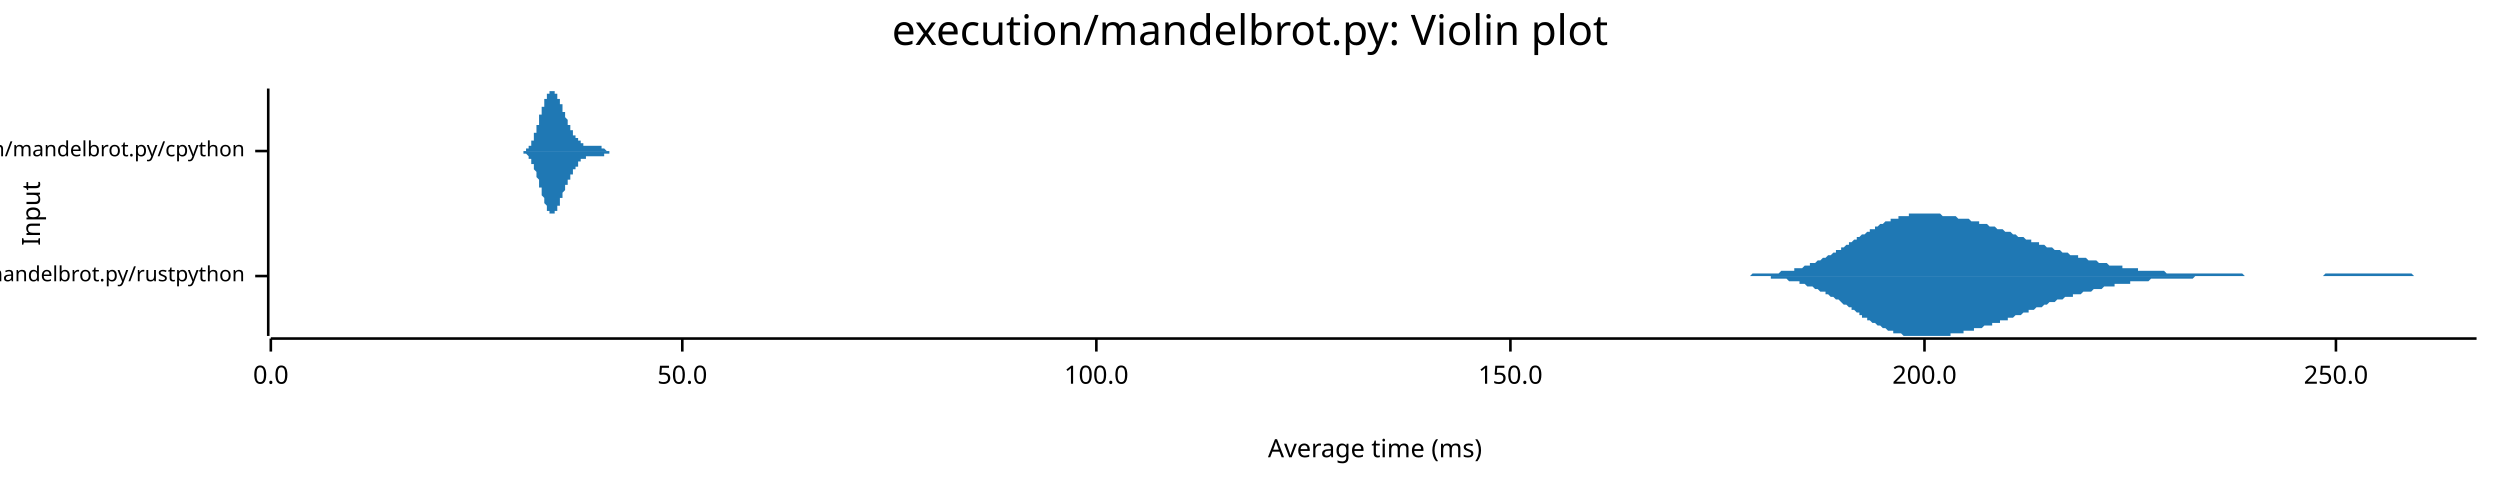
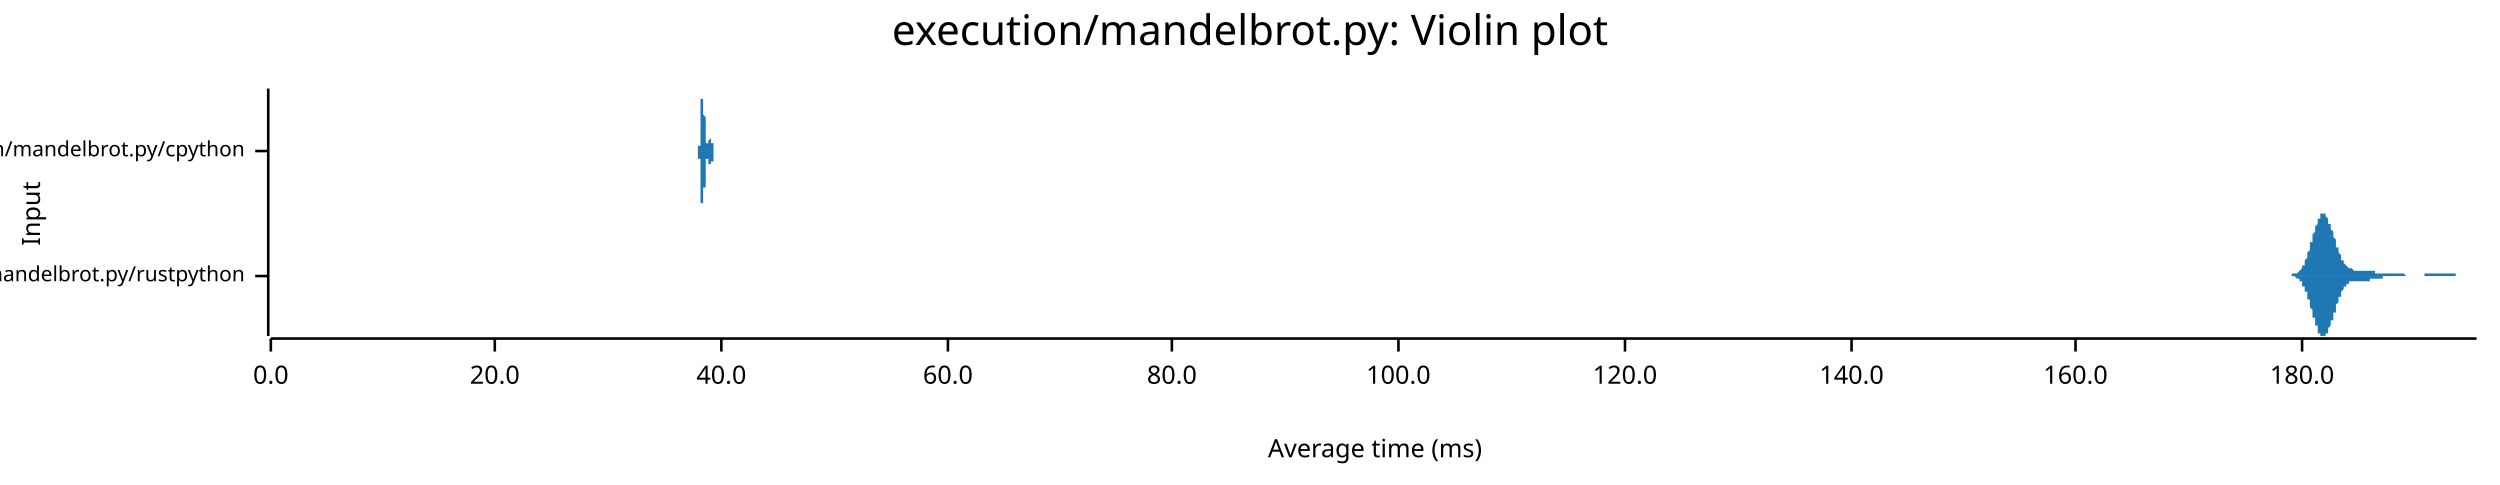
<svg xmlns="http://www.w3.org/2000/svg" width="960" height="186" viewBox="0 0 960 186">
  <text x="480" y="5" dy="0.76em" text-anchor="middle" font-family="sans-serif" font-size="16.129" opacity="1" fill="#000000">
execution/mandelbrot.py: Violin plot
</text>
  <text x="8" y="82" dy="0.76em" text-anchor="middle" font-family="sans-serif" font-size="9.677" opacity="1" fill="#000000" transform="rotate(270, 8, 82)">
Input
</text>
  <text x="528" y="178" dy="-0.5ex" text-anchor="middle" font-family="sans-serif" font-size="9.677" opacity="1" fill="#000000">
Average time (ms)
</text>
  <polyline fill="none" opacity="1" stroke="#000000" stroke-width="1" points="103,34 103,129 " />
  <text x="94" y="106" dy="0.5ex" text-anchor="end" font-family="sans-serif" font-size="8.065" opacity="1" fill="#000000">
execution/mandelbrot.py/rustpython
</text>
  <polyline fill="none" opacity="1" stroke="#000000" stroke-width="1" points="98,106 103,106 " />
  <text x="94" y="58" dy="0.5ex" text-anchor="end" font-family="sans-serif" font-size="8.065" opacity="1" fill="#000000">
execution/mandelbrot.py/cpython
</text>
  <polyline fill="none" opacity="1" stroke="#000000" stroke-width="1" points="98,58 103,58 " />
  <polyline fill="none" opacity="1" stroke="#000000" stroke-width="1" points="104,130 951,130 " />
  <text x="104" y="140" dy="0.76em" text-anchor="middle" font-family="sans-serif" font-size="9.677" opacity="1" fill="#000000">
0.0
</text>
  <polyline fill="none" opacity="1" stroke="#000000" stroke-width="1" points="104,130 104,135 " />
-   <text x="262" y="140" dy="0.76em" text-anchor="middle" font-family="sans-serif" font-size="9.677" opacity="1" fill="#000000">
- 50.0
+   <text x="190" y="140" dy="0.76em" text-anchor="middle" font-family="sans-serif" font-size="9.677" opacity="1" fill="#000000">
+ 20.0
</text>
-   <polyline fill="none" opacity="1" stroke="#000000" stroke-width="1" points="262,130 262,135 " />
-   <text x="421" y="140" dy="0.76em" text-anchor="middle" font-family="sans-serif" font-size="9.677" opacity="1" fill="#000000">
+   <polyline fill="none" opacity="1" stroke="#000000" stroke-width="1" points="190,130 190,135 " />
+   <text x="277" y="140" dy="0.76em" text-anchor="middle" font-family="sans-serif" font-size="9.677" opacity="1" fill="#000000">
+ 40.0
+ </text>
+   <polyline fill="none" opacity="1" stroke="#000000" stroke-width="1" points="277,130 277,135 " />
+   <text x="364" y="140" dy="0.76em" text-anchor="middle" font-family="sans-serif" font-size="9.677" opacity="1" fill="#000000">
+ 60.0
+ </text>
+   <polyline fill="none" opacity="1" stroke="#000000" stroke-width="1" points="364,130 364,135 " />
+   <text x="450" y="140" dy="0.76em" text-anchor="middle" font-family="sans-serif" font-size="9.677" opacity="1" fill="#000000">
+ 80.0
+ </text>
+   <polyline fill="none" opacity="1" stroke="#000000" stroke-width="1" points="450,130 450,135 " />
+   <text x="537" y="140" dy="0.76em" text-anchor="middle" font-family="sans-serif" font-size="9.677" opacity="1" fill="#000000">
100.0
</text>
-   <polyline fill="none" opacity="1" stroke="#000000" stroke-width="1" points="421,130 421,135 " />
-   <text x="580" y="140" dy="0.76em" text-anchor="middle" font-family="sans-serif" font-size="9.677" opacity="1" fill="#000000">
- 150.0
+   <polyline fill="none" opacity="1" stroke="#000000" stroke-width="1" points="537,130 537,135 " />
+   <text x="624" y="140" dy="0.76em" text-anchor="middle" font-family="sans-serif" font-size="9.677" opacity="1" fill="#000000">
+ 120.0
</text>
-   <polyline fill="none" opacity="1" stroke="#000000" stroke-width="1" points="580,130 580,135 " />
-   <text x="739" y="140" dy="0.76em" text-anchor="middle" font-family="sans-serif" font-size="9.677" opacity="1" fill="#000000">
- 200.0
+   <polyline fill="none" opacity="1" stroke="#000000" stroke-width="1" points="624,130 624,135 " />
+   <text x="711" y="140" dy="0.76em" text-anchor="middle" font-family="sans-serif" font-size="9.677" opacity="1" fill="#000000">
+ 140.0
</text>
-   <polyline fill="none" opacity="1" stroke="#000000" stroke-width="1" points="739,130 739,135 " />
-   <text x="897" y="140" dy="0.76em" text-anchor="middle" font-family="sans-serif" font-size="9.677" opacity="1" fill="#000000">
- 250.0
+   <polyline fill="none" opacity="1" stroke="#000000" stroke-width="1" points="711,130 711,135 " />
+   <text x="797" y="140" dy="0.76em" text-anchor="middle" font-family="sans-serif" font-size="9.677" opacity="1" fill="#000000">
+ 160.0
</text>
-   <polyline fill="none" opacity="1" stroke="#000000" stroke-width="1" points="897,130 897,135 " />
-   <polygon opacity="1" fill="#1F78B4" points="654,106 654,106 655,106 655,106 656,106 657,106 657,106 658,106 658,106 659,106 660,106 660,106 661,106 661,106 662,106 663,106 663,106 664,106 664,106 665,106 666,106 666,106 667,106 667,106 668,106 668,106 669,106 670,106 670,106 671,106 671,106 672,106 673,105 673,105 674,105 674,105 675,105 676,105 676,105 677,105 677,105 678,105 679,105 679,105 680,105 680,105 681,105 682,105 682,105 683,105 683,105 684,104 685,104 685,104 686,104 686,104 687,104 688,104 688,104 689,104 689,103 690,103 691,103 691,103 692,103 692,103 693,102 693,102 694,102 695,102 695,101 696,101 696,101 697,101 698,100 698,100 699,100 699,100 700,99 701,99 701,99 702,98 702,98 703,98 704,97 704,97 705,97 705,96 706,96 707,96 707,95 708,95 708,95 709,94 710,94 710,93 711,93 711,93 712,92 713,92 713,91 714,91 714,91 715,90 715,90 716,90 717,89 717,89 718,89 718,88 719,88 720,88 720,87 721,87 721,87 722,86 723,86 723,86 724,85 724,85 725,85 726,85 726,84 727,84 727,84 728,84 729,84 729,83 730,83 730,83 731,83 732,83 732,83 733,83 733,82 734,82 735,82 735,82 736,82 736,82 737,82 738,82 738,82 739,82 739,82 740,82 740,82 741,82 742,82 742,82 743,82 743,82 744,82 745,82 745,82 746,83 746,83 747,83 748,83 748,83 749,83 749,83 750,83 751,83 751,83 752,84 752,84 753,84 754,84 754,84 755,84 755,84 756,84 757,85 757,85 758,85 758,85 759,85 760,85 760,86 761,86 761,86 762,86 762,86 763,86 764,87 764,87 765,87 765,87 766,87 767,88 767,88 768,88 768,88 769,88 770,89 770,89 771,89 771,89 772,89 773,90 773,90 774,90 774,90 775,91 776,91 776,91 777,91 777,91 778,92 779,92 779,92 780,92 780,93 781,93 782,93 782,93 783,93 783,94 784,94 785,94 785,94 786,95 786,95 787,95 787,95 788,95 789,96 789,96 790,96 790,96 791,96 792,97 792,97 793,97 793,97 794,97 795,98 795,98 796,98 796,98 797,98 798,98 798,99 799,99 799,99 800,99 801,99 801,99 802,100 802,100 803,100 804,100 804,100 805,100 805,100 806,101 807,101 807,101 808,101 808,101 809,101 809,101 810,102 811,102 811,102 812,102 812,102 813,102 814,102 814,102 815,102 815,103 816,103 817,103 817,103 818,103 818,103 819,103 820,103 820,103 821,103 821,104 822,104 823,104 823,104 824,104 824,104 825,104 826,104 826,104 827,104 827,104 828,104 829,104 829,104 830,104 830,104 831,104 832,105 832,105 833,105 833,105 834,105 834,105 835,105 836,105 836,105 837,105 837,105 838,105 839,105 839,105 840,105 840,105 841,105 842,105 842,105 843,105 843,105 844,105 845,105 845,105 846,105 846,105 847,105 848,105 848,105 849,105 849,105 850,105 851,105 851,105 852,105 852,105 853,105 854,105 854,105 855,105 855,105 856,105 856,105 857,105 858,105 858,105 859,105 859,105 860,105 861,105 861,105 862,106 862,106 863,106 864,106 864,106 865,106 865,106 866,106 867,106 867,106 868,106 868,106 869,106 870,106 870,106 871,106 871,106 872,106 873,106 873,106 874,106 874,106 875,106 876,106 876,106 877,106 877,106 878,106 879,106 879,106 880,106 880,106 881,106 881,106 882,106 883,106 883,106 884,106 884,106 885,106 886,106 886,106 887,106 887,106 888,106 889,106 889,106 890,106 890,106 891,106 892,106 892,106 893,105 893,105 894,105 895,105 895,105 896,105 896,105 897,105 898,105 898,105 899,105 899,105 900,105 901,105 901,105 902,105 902,105 903,105 903,105 904,105 905,105 905,105 906,105 906,105 907,105 908,105 908,105 909,105 909,105 910,105 911,105 911,105 912,105 912,105 913,105 914,105 914,105 915,105 915,105 916,105 917,105 917,105 918,105 918,105 919,105 920,105 920,105 921,105 921,105 922,105 923,105 923,105 924,105 924,105 925,105 926,105 926,105 927,106 927,106 928,106 928,106 929,106 930,106 930,106 931,106 931,106 932,106 933,106 933,106 934,106 934,106 935,106 936,106 936,106 937,106 937,106 938,106 939,106 939,106 940,106 940,106 941,106 942,106 942,106 943,106 943,106 944,106 945,106 945,106 946,106 946,106 947,106 948,106 948,106 949,106 949,106 950,106 951,106 951,106 654,106 " />
-   <polygon opacity="1" fill="#1F78B4" points="654,106 654,106 655,106 655,106 656,106 657,106 657,106 658,106 658,106 659,106 660,106 660,106 661,106 661,106 662,106 663,106 663,106 664,106 664,106 665,106 666,106 666,106 667,106 667,106 668,106 668,106 669,106 670,106 670,106 671,106 671,106 672,106 673,106 673,106 674,106 674,106 675,106 676,106 676,106 677,106 677,106 678,106 679,106 679,106 680,106 680,107 681,107 682,107 682,107 683,107 683,107 684,107 685,107 685,107 686,107 686,107 687,108 688,108 688,108 689,108 689,108 690,108 691,108 691,109 692,109 692,109 693,109 693,109 694,110 695,110 695,110 696,110 696,110 697,111 698,111 698,111 699,112 699,112 700,112 701,112 701,113 702,113 702,113 703,114 704,114 704,114 705,115 705,115 706,115 707,116 707,116 708,117 708,117 709,117 710,118 710,118 711,118 711,119 712,119 713,120 713,120 714,120 714,121 715,121 715,122 716,122 717,122 717,123 718,123 718,123 719,124 720,124 720,124 721,125 721,125 722,125 723,126 723,126 724,126 724,126 725,127 726,127 726,127 727,127 727,128 728,128 729,128 729,128 730,128 730,128 731,129 732,129 732,129 733,129 733,129 734,129 735,129 735,129 736,129 736,129 737,129 738,129 738,129 739,129 739,129 740,129 740,129 741,129 742,129 742,129 743,129 743,129 744,129 745,129 745,129 746,129 746,129 747,129 748,129 748,129 749,129 749,128 750,128 751,128 751,128 752,128 752,128 753,128 754,128 754,127 755,127 755,127 756,127 757,127 757,127 758,127 758,126 759,126 760,126 760,126 761,126 761,126 762,125 762,125 763,125 764,125 764,125 765,125 765,124 766,124 767,124 767,124 768,124 768,123 769,123 770,123 770,123 771,123 771,122 772,122 773,122 773,122 774,121 774,121 775,121 776,121 776,121 777,120 777,120 778,120 779,120 779,119 780,119 780,119 781,119 782,118 782,118 783,118 783,118 784,118 785,117 785,117 786,117 786,117 787,116 787,116 788,116 789,116 789,116 790,115 790,115 791,115 792,115 792,115 793,114 793,114 794,114 795,114 795,114 796,114 796,113 797,113 798,113 798,113 799,113 799,113 800,112 801,112 801,112 802,112 802,112 803,112 804,111 804,111 805,111 805,111 806,111 807,111 807,111 808,110 808,110 809,110 809,110 810,110 811,110 811,110 812,110 812,109 813,109 814,109 814,109 815,109 815,109 816,109 817,109 817,109 818,109 818,108 819,108 820,108 820,108 821,108 821,108 822,108 823,108 823,108 824,108 824,108 825,108 826,107 826,107 827,107 827,107 828,107 829,107 829,107 830,107 830,107 831,107 832,107 832,107 833,107 833,107 834,107 834,107 835,107 836,107 836,107 837,107 837,107 838,107 839,107 839,107 840,107 840,107 841,107 842,107 842,107 843,106 843,106 844,106 845,106 845,106 846,106 846,106 847,106 848,106 848,106 849,106 849,106 850,106 851,106 851,106 852,106 852,106 853,106 854,106 854,106 855,106 855,106 856,106 856,106 857,106 858,106 858,106 859,106 859,106 860,106 861,106 861,106 862,106 862,106 863,106 864,106 864,106 865,106 865,106 866,106 867,106 867,106 868,106 868,106 869,106 870,106 870,106 871,106 871,106 872,106 873,106 873,106 874,106 874,106 875,106 876,106 876,106 877,106 877,106 878,106 879,106 879,106 880,106 880,106 881,106 881,106 882,106 883,106 883,106 884,106 884,106 885,106 886,106 886,106 887,106 887,106 888,106 889,106 889,106 890,106 890,106 891,106 892,106 892,106 893,106 893,106 894,106 895,106 895,106 896,106 896,106 897,106 898,106 898,106 899,106 899,106 900,106 901,106 901,106 902,106 902,106 903,106 903,106 904,106 905,106 905,106 906,106 906,106 907,106 908,106 908,106 909,106 909,106 910,106 911,106 911,106 912,106 912,106 913,106 914,106 914,106 915,106 915,106 916,106 917,106 917,106 918,106 918,106 919,106 920,106 920,106 921,106 921,106 922,106 923,106 923,106 924,106 924,106 925,106 926,106 926,106 927,106 927,106 928,106 928,106 929,106 930,106 930,106 931,106 931,106 932,106 933,106 933,106 934,106 934,106 935,106 936,106 936,106 937,106 937,106 938,106 939,106 939,106 940,106 940,106 941,106 942,106 942,106 943,106 943,106 944,106 945,106 945,106 946,106 946,106 947,106 948,106 948,106 949,106 949,106 950,106 951,106 951,106 654,106 " />
-   <polygon opacity="1" fill="#1F78B4" points="198,58 199,58 199,58 199,58 199,58 199,58 199,58 199,58 199,58 199,58 199,58 199,58 199,58 199,58 200,58 200,58 200,58 200,58 200,58 200,58 200,58 200,58 200,58 200,58 200,58 200,58 200,58 201,58 201,58 201,58 201,58 201,58 201,58 201,58 201,58 201,58 201,58 201,58 201,58 201,58 202,58 202,58 202,58 202,58 202,57 202,57 202,57 202,57 202,57 202,57 202,57 202,57 202,57 203,57 203,57 203,57 203,57 203,57 203,57 203,56 203,56 203,56 203,56 203,56 203,56 203,56 203,56 204,56 204,55 204,55 204,55 204,55 204,55 204,55 204,55 204,54 204,54 204,54 204,54 204,54 205,54 205,53 205,53 205,53 205,53 205,53 205,52 205,52 205,52 205,52 205,52 205,51 205,51 206,51 206,51 206,51 206,50 206,50 206,50 206,50 206,49 206,49 206,49 206,49 206,48 206,48 207,48 207,47 207,47 207,47 207,47 207,46 207,46 207,46 207,46 207,45 207,45 207,45 207,44 208,44 208,44 208,44 208,43 208,43 208,43 208,43 208,42 208,42 208,42 208,42 208,41 208,41 209,41 209,41 209,40 209,40 209,40 209,40 209,39 209,39 209,39 209,39 209,38 209,38 209,38 210,38 210,38 210,38 210,37 210,37 210,37 210,37 210,37 210,36 210,36 210,36 210,36 210,36 211,36 211,36 211,36 211,35 211,35 211,35 211,35 211,35 211,35 211,35 211,35 211,35 211,35 211,35 212,35 212,35 212,35 212,35 212,35 212,35 212,34 212,35 212,35 212,35 212,35 212,35 212,35 213,35 213,35 213,35 213,35 213,35 213,35 213,35 213,35 213,35 213,35 213,35 213,36 213,36 214,36 214,36 214,36 214,36 214,36 214,36 214,37 214,37 214,37 214,37 214,37 214,37 214,38 215,38 215,38 215,38 215,38 215,38 215,39 215,39 215,39 215,39 215,39 215,40 215,40 215,40 216,40 216,40 216,41 216,41 216,41 216,41 216,42 216,42 216,42 216,42 216,42 216,43 216,43 217,43 217,43 217,43 217,44 217,44 217,44 217,44 217,44 217,45 217,45 217,45 217,45 217,45 218,46 218,46 218,46 218,46 218,46 218,47 218,47 218,47 218,47 218,47 218,47 218,48 218,48 219,48 219,48 219,48 219,48 219,49 219,49 219,49 219,49 219,49 219,49 219,50 219,50 219,50 220,50 220,50 220,50 220,50 220,50 220,51 220,51 220,51 220,51 220,51 220,51 220,51 220,51 220,52 221,52 221,52 221,52 221,52 221,52 221,52 221,52 221,52 221,52 221,53 221,53 221,53 221,53 222,53 222,53 222,53 222,53 222,53 222,53 222,54 222,54 222,54 222,54 222,54 222,54 222,54 223,54 223,54 223,54 223,54 223,54 223,55 223,55 223,55 223,55 223,55 223,55 223,55 223,55 224,55 224,55 224,55 224,55 224,55 224,56 224,56 224,56 224,56 224,56 224,56 224,56 224,56 225,56 225,56 225,56 225,56 225,56 225,56 225,56 225,56 225,56 225,56 225,56 225,56 225,56 226,56 226,56 226,56 226,56 226,56 226,56 226,56 226,56 226,56 226,56 226,56 226,56 226,56 227,56 227,56 227,56 227,56 227,56 227,56 227,56 227,56 227,56 227,56 227,56 227,56 227,56 228,56 228,56 228,56 228,56 228,56 228,56 228,56 228,56 228,56 228,56 228,56 228,56 228,56 228,56 229,56 229,56 229,56 229,56 229,56 229,56 229,56 229,56 229,56 229,56 229,56 229,56 229,56 230,56 230,56 230,56 230,56 230,56 230,56 230,56 230,56 230,56 230,56 230,56 230,56 230,56 231,56 231,57 231,57 231,57 231,57 231,57 231,57 231,57 231,57 231,57 231,57 231,57 231,57 232,57 232,57 232,57 232,57 232,57 232,57 232,57 232,57 232,57 232,57 232,57 232,57 232,57 233,58 233,58 233,58 233,58 233,58 233,58 233,58 233,58 233,58 233,58 233,58 233,58 233,58 234,58 234,58 234,58 234,58 234,58 234,58 234,58 234,58 234,58 234,58 234,58 234,58 234,58 235,58 235,58 235,58 235,58 235,58 235,58 235,58 235,58 235,58 235,58 235,58 235,58 235,58 236,58 236,58 236,58 236,58 236,58 236,58 236,58 236,58 236,58 236,58 236,58 236,58 236,58 236,58 236,58 198,58 " />
-   <polygon opacity="1" fill="#1F78B4" points="198,58 199,58 199,58 199,58 199,58 199,58 199,58 199,58 199,58 199,58 199,58 199,58 199,58 199,58 200,58 200,58 200,58 200,58 200,58 200,58 200,58 200,58 200,58 200,58 200,58 200,58 200,58 201,58 201,58 201,59 201,59 201,59 201,59 201,59 201,59 201,59 201,59 201,59 201,59 201,59 202,59 202,59 202,59 202,59 202,59 202,59 202,59 202,59 202,59 202,59 202,59 202,59 202,59 203,60 203,60 203,60 203,60 203,60 203,60 203,60 203,60 203,60 203,60 203,60 203,61 203,61 203,61 204,61 204,61 204,61 204,61 204,61 204,62 204,62 204,62 204,62 204,62 204,62 204,63 204,63 205,63 205,63 205,63 205,63 205,64 205,64 205,64 205,64 205,64 205,65 205,65 205,65 205,65 206,66 206,66 206,66 206,66 206,66 206,67 206,67 206,67 206,67 206,68 206,68 206,68 206,68 207,69 207,69 207,69 207,70 207,70 207,70 207,70 207,71 207,71 207,71 207,71 207,72 207,72 208,72 208,73 208,73 208,73 208,73 208,74 208,74 208,74 208,74 208,75 208,75 208,75 208,75 209,76 209,76 209,76 209,76 209,77 209,77 209,77 209,77 209,78 209,78 209,78 209,78 209,78 210,79 210,79 210,79 210,79 210,79 210,80 210,80 210,80 210,80 210,80 210,80 210,80 210,81 211,81 211,81 211,81 211,81 211,81 211,81 211,81 211,81 211,82 211,82 211,82 211,82 211,82 211,82 212,82 212,82 212,82 212,82 212,82 212,82 212,82 212,82 212,82 212,82 212,82 212,82 212,82 213,82 213,82 213,82 213,82 213,82 213,82 213,81 213,81 213,81 213,81 213,81 213,81 213,81 214,81 214,81 214,80 214,80 214,80 214,80 214,80 214,80 214,80 214,79 214,79 214,79 214,79 215,79 215,79 215,78 215,78 215,78 215,78 215,78 215,77 215,77 215,77 215,77 215,77 215,76 216,76 216,76 216,76 216,76 216,75 216,75 216,75 216,75 216,75 216,74 216,74 216,74 216,74 217,73 217,73 217,73 217,73 217,73 217,72 217,72 217,72 217,72 217,72 217,71 217,71 217,71 218,71 218,71 218,70 218,70 218,70 218,70 218,70 218,70 218,69 218,69 218,69 218,69 218,69 219,69 219,68 219,68 219,68 219,68 219,68 219,68 219,67 219,67 219,67 219,67 219,67 219,67 220,67 220,66 220,66 220,66 220,66 220,66 220,66 220,66 220,66 220,65 220,65 220,65 220,65 220,65 221,65 221,65 221,65 221,65 221,64 221,64 221,64 221,64 221,64 221,64 221,64 221,64 221,64 222,64 222,63 222,63 222,63 222,63 222,63 222,63 222,63 222,63 222,63 222,63 222,63 222,62 223,62 223,62 223,62 223,62 223,62 223,62 223,62 223,62 223,62 223,62 223,62 223,61 223,61 224,61 224,61 224,61 224,61 224,61 224,61 224,61 224,61 224,61 224,61 224,61 224,61 224,61 225,61 225,61 225,60 225,60 225,60 225,60 225,60 225,60 225,60 225,60 225,60 225,60 225,60 226,60 226,60 226,60 226,60 226,60 226,60 226,60 226,60 226,60 226,60 226,60 226,60 226,60 227,60 227,60 227,60 227,60 227,60 227,60 227,60 227,60 227,60 227,60 227,60 227,60 227,60 228,60 228,60 228,60 228,60 228,60 228,60 228,60 228,60 228,60 228,60 228,60 228,60 228,60 228,60 229,60 229,60 229,60 229,60 229,60 229,60 229,60 229,60 229,60 229,60 229,60 229,60 229,60 230,60 230,60 230,60 230,60 230,60 230,60 230,60 230,60 230,60 230,60 230,60 230,60 230,60 231,60 231,60 231,60 231,60 231,60 231,60 231,60 231,60 231,60 231,60 231,60 231,60 231,60 232,60 232,59 232,59 232,59 232,59 232,59 232,59 232,59 232,59 232,59 232,59 232,59 232,59 233,59 233,59 233,59 233,59 233,59 233,59 233,59 233,59 233,59 233,59 233,59 233,59 233,59 234,59 234,59 234,59 234,59 234,59 234,59 234,58 234,58 234,58 234,58 234,58 234,58 234,58 235,58 235,58 235,58 235,58 235,58 235,58 235,58 235,58 235,58 235,58 235,58 235,58 235,58 236,58 236,58 236,58 236,58 236,58 236,58 236,58 236,58 236,58 236,58 236,58 236,58 236,58 236,58 236,58 198,58 " />
+   <polyline fill="none" opacity="1" stroke="#000000" stroke-width="1" points="797,130 797,135 " />
+   <text x="884" y="140" dy="0.76em" text-anchor="middle" font-family="sans-serif" font-size="9.677" opacity="1" fill="#000000">
+ 180.0
+ </text>
+   <polyline fill="none" opacity="1" stroke="#000000" stroke-width="1" points="884,130 884,135 " />
+   <polygon opacity="1" fill="#1F78B4" points="878,106 878,106 878,106 878,106 878,106 878,106 878,106 879,106 879,106 879,106 879,106 879,106 879,106 879,106 880,106 880,106 880,106 880,106 880,105 880,105 880,105 881,105 881,105 881,105 881,105 881,105 881,105 881,105 882,105 882,105 882,105 882,105 882,105 882,105 883,104 883,104 883,104 883,104 883,104 883,104 883,104 884,103 884,103 884,103 884,103 884,102 884,102 884,102 885,102 885,101 885,101 885,101 885,100 885,100 885,100 886,99 886,99 886,98 886,98 886,98 886,97 886,97 887,96 887,96 887,95 887,95 887,94 887,94 887,93 888,93 888,92 888,92 888,91 888,91 888,90 888,90 889,89 889,89 889,88 889,88 889,87 889,87 890,86 890,86 890,85 890,85 890,85 890,84 890,84 891,84 891,83 891,83 891,83 891,83 891,82 891,82 892,82 892,82 892,82 892,82 892,82 892,82 892,82 893,82 893,82 893,82 893,83 893,83 893,83 893,83 894,84 894,84 894,84 894,85 894,85 894,85 894,86 895,86 895,86 895,87 895,87 895,88 895,88 896,89 896,89 896,90 896,90 896,91 896,91 896,91 897,92 897,92 897,93 897,93 897,94 897,94 897,95 898,95 898,96 898,96 898,96 898,97 898,97 898,97 899,98 899,98 899,99 899,99 899,99 899,99 899,100 900,100 900,100 900,101 900,101 900,101 900,101 900,101 901,102 901,102 901,102 901,102 901,102 901,102 902,103 902,103 902,103 902,103 902,103 902,103 902,103 903,103 903,103 903,103 903,103 903,103 903,103 903,103 904,104 904,104 904,104 904,104 904,104 904,104 904,104 905,104 905,104 905,104 905,104 905,104 905,104 905,104 906,104 906,104 906,104 906,104 906,104 906,104 906,104 907,104 907,104 907,104 907,104 907,104 907,104 908,104 908,104 908,104 908,104 908,104 908,104 908,104 909,104 909,104 909,104 909,104 909,104 909,104 909,104 910,104 910,104 910,104 910,104 910,104 910,104 910,104 911,104 911,104 911,104 911,104 911,104 911,104 911,104 912,104 912,104 912,104 912,104 912,104 912,105 912,105 913,105 913,105 913,105 913,105 913,105 913,105 914,105 914,105 914,105 914,105 914,105 914,105 914,105 915,105 915,105 915,105 915,105 915,105 915,105 915,105 916,105 916,105 916,105 916,105 916,105 916,105 916,105 917,105 917,105 917,105 917,105 917,105 917,105 917,105 918,105 918,105 918,105 918,105 918,105 918,105 918,105 919,105 919,105 919,105 919,105 919,105 919,105 920,105 920,105 920,105 920,105 920,105 920,105 920,105 921,105 921,105 921,105 921,105 921,105 921,105 921,105 922,105 922,105 922,105 922,105 922,105 922,105 922,105 923,105 923,105 923,105 923,105 923,105 923,105 923,105 924,106 924,106 924,106 924,106 924,106 924,106 924,106 925,106 925,106 925,106 925,106 925,106 925,106 925,106 926,106 926,106 926,106 926,106 926,106 926,106 927,106 927,106 927,106 927,106 927,106 927,106 927,106 928,106 928,106 928,106 928,106 928,106 928,106 928,106 929,106 929,106 929,106 929,106 929,106 929,106 929,106 930,106 930,106 930,106 930,106 930,106 930,106 930,106 931,106 931,105 931,105 931,105 931,105 931,105 931,105 932,105 932,105 932,105 932,105 932,105 932,105 933,105 933,105 933,105 933,105 933,105 933,105 933,105 934,105 934,105 934,105 934,105 934,105 934,105 934,105 935,105 935,105 935,105 935,105 935,105 935,105 935,105 936,105 936,105 936,105 936,105 936,105 936,105 936,105 937,105 937,105 937,105 937,105 937,105 937,105 937,105 938,105 938,105 938,105 938,105 938,105 938,105 939,105 939,105 939,105 939,105 939,105 939,105 939,105 940,105 940,105 940,105 940,105 940,105 940,105 940,105 941,105 941,105 941,105 941,105 941,105 941,105 941,105 942,105 942,105 942,105 942,105 942,105 942,105 942,105 943,105 943,106 943,106 943,106 943,106 943,106 943,106 944,106 944,106 944,106 944,106 944,106 944,106 945,106 945,106 945,106 945,106 945,106 945,106 945,106 946,106 946,106 946,106 946,106 946,106 946,106 946,106 947,106 947,106 947,106 947,106 947,106 947,106 947,106 948,106 948,106 948,106 948,106 948,106 948,106 948,106 949,106 949,106 949,106 949,106 949,106 949,106 949,106 950,106 950,106 950,106 950,106 950,106 950,106 951,106 951,106 878,106 " />
+   <polygon opacity="1" fill="#1F78B4" points="878,106 878,106 878,106 878,106 878,106 878,106 878,106 879,106 879,106 879,106 879,106 879,106 879,106 879,106 880,106 880,106 880,106 880,106 880,106 880,106 880,106 881,106 881,106 881,106 881,106 881,106 881,106 881,106 882,107 882,107 882,107 882,107 882,107 882,107 883,107 883,107 883,107 883,107 883,108 883,108 883,108 884,108 884,108 884,109 884,109 884,109 884,109 884,110 885,110 885,110 885,110 885,111 885,111 885,111 885,112 886,112 886,113 886,113 886,113 886,114 886,114 886,115 887,115 887,116 887,116 887,117 887,117 887,118 887,118 888,119 888,119 888,120 888,120 888,121 888,121 888,122 889,122 889,123 889,123 889,124 889,124 889,125 890,125 890,126 890,126 890,127 890,127 890,127 890,128 891,128 891,128 891,128 891,129 891,129 891,129 891,129 892,129 892,129 892,129 892,129 892,129 892,129 892,129 893,129 893,129 893,129 893,129 893,129 893,128 893,128 894,128 894,128 894,127 894,127 894,127 894,126 894,126 895,125 895,125 895,125 895,124 895,124 895,123 896,123 896,122 896,122 896,121 896,121 896,120 896,120 897,120 897,119 897,119 897,118 897,118 897,117 897,117 898,116 898,116 898,116 898,115 898,115 898,114 898,114 899,114 899,113 899,113 899,113 899,112 899,112 899,112 900,111 900,111 900,111 900,111 900,111 900,110 900,110 901,110 901,110 901,110 901,109 901,109 901,109 902,109 902,109 902,109 902,109 902,109 902,108 902,108 903,108 903,108 903,108 903,108 903,108 903,108 903,108 904,108 904,108 904,108 904,108 904,108 904,108 904,108 905,108 905,108 905,108 905,108 905,108 905,108 905,108 906,108 906,108 906,108 906,108 906,108 906,108 906,108 907,108 907,108 907,108 907,108 907,108 907,108 908,108 908,108 908,108 908,108 908,108 908,108 908,108 909,108 909,108 909,108 909,108 909,108 909,108 909,108 910,108 910,108 910,108 910,107 910,107 910,107 910,107 911,107 911,107 911,107 911,107 911,107 911,107 911,107 912,107 912,107 912,107 912,107 912,107 912,107 912,107 913,107 913,107 913,107 913,107 913,107 913,107 914,107 914,107 914,107 914,107 914,107 914,107 914,107 915,107 915,107 915,107 915,107 915,107 915,106 915,106 916,106 916,106 916,106 916,106 916,106 916,106 916,106 917,106 917,106 917,106 917,106 917,106 917,106 917,106 918,106 918,106 918,106 918,106 918,106 918,106 918,106 919,106 919,106 919,106 919,106 919,106 919,106 920,106 920,106 920,106 920,106 920,106 920,106 920,106 921,106 921,106 921,106 921,106 921,106 921,106 921,106 922,106 922,106 922,106 922,106 922,106 922,106 922,106 923,106 923,106 923,106 923,106 923,106 923,106 923,106 924,106 924,106 924,106 924,106 924,106 924,106 924,106 925,106 925,106 925,106 925,106 925,106 925,106 925,106 926,106 926,106 926,106 926,106 926,106 926,106 927,106 927,106 927,106 927,106 927,106 927,106 927,106 928,106 928,106 928,106 928,106 928,106 928,106 928,106 929,106 929,106 929,106 929,106 929,106 929,106 929,106 930,106 930,106 930,106 930,106 930,106 930,106 930,106 931,106 931,106 931,106 931,106 931,106 931,106 931,106 932,106 932,106 932,106 932,106 932,106 932,106 933,106 933,106 933,106 933,106 933,106 933,106 933,106 934,106 934,106 934,106 934,106 934,106 934,106 934,106 935,106 935,106 935,106 935,106 935,106 935,106 935,106 936,106 936,106 936,106 936,106 936,106 936,106 936,106 937,106 937,106 937,106 937,106 937,106 937,106 937,106 938,106 938,106 938,106 938,106 938,106 938,106 939,106 939,106 939,106 939,106 939,106 939,106 939,106 940,106 940,106 940,106 940,106 940,106 940,106 940,106 941,106 941,106 941,106 941,106 941,106 941,106 941,106 942,106 942,106 942,106 942,106 942,106 942,106 942,106 943,106 943,106 943,106 943,106 943,106 943,106 943,106 944,106 944,106 944,106 944,106 944,106 944,106 945,106 945,106 945,106 945,106 945,106 945,106 945,106 946,106 946,106 946,106 946,106 946,106 946,106 946,106 947,106 947,106 947,106 947,106 947,106 947,106 947,106 948,106 948,106 948,106 948,106 948,106 948,106 948,106 949,106 949,106 949,106 949,106 949,106 949,106 949,106 950,106 950,106 950,106 950,106 950,106 950,106 951,106 951,106 878,106 " />
+   <polygon opacity="1" fill="#1F78B4" points="267,58 267,58 267,58 268,58 268,58 268,58 268,58 268,58 268,58 268,58 268,58 268,58 268,58 268,58 268,58 268,58 268,58 268,58 268,58 268,58 268,58 268,58 268,58 268,58 268,58 268,58 268,58 268,58 268,58 268,58 268,58 268,58 268,58 268,58 268,58 268,58 268,58 268,58 268,58 268,58 268,58 268,58 268,58 268,58 268,58 268,58 268,58 268,57 268,57 268,57 268,57 268,57 268,57 268,57 268,57 268,57 268,57 268,57 268,57 268,57 268,57 268,57 268,56 268,56 268,56 268,56 268,56 268,56 268,56 268,56 269,56 269,55 269,55 269,55 269,55 269,55 269,55 269,54 269,54 269,54 269,54 269,54 269,54 269,53 269,53 269,53 269,53 269,53 269,52 269,52 269,52 269,52 269,51 269,51 269,51 269,51 269,50 269,50 269,50 269,50 269,49 269,49 269,49 269,48 269,48 269,48 269,48 269,47 269,47 269,47 269,46 269,46 269,46 269,45 269,45 269,45 269,44 269,44 269,44 269,43 269,43 269,43 269,42 269,42 269,42 269,41 269,41 269,41 269,40 269,40 269,40 269,39 269,39 269,39 269,39 269,38 270,38 270,38 270,37 270,37 270,37 270,37 270,37 270,36 270,36 270,36 270,36 270,36 270,35 270,35 270,35 270,35 270,35 270,35 270,35 270,35 270,35 270,35 270,35 270,35 270,34 270,35 270,35 270,35 270,35 270,35 270,35 270,35 270,35 270,35 270,35 270,35 270,36 270,36 270,36 270,36 270,36 270,37 270,37 270,37 270,37 270,37 270,38 270,38 270,38 270,39 270,39 270,39 270,40 270,40 270,40 270,40 270,41 270,41 270,41 270,42 270,42 270,42 270,43 270,43 270,44 270,44 270,44 271,45 271,45 271,45 271,46 271,46 271,46 271,47 271,47 271,47 271,47 271,48 271,48 271,48 271,49 271,49 271,49 271,49 271,50 271,50 271,50 271,50 271,51 271,51 271,51 271,51 271,52 271,52 271,52 271,52 271,52 271,53 271,53 271,53 271,53 271,53 271,53 271,53 271,54 271,54 271,54 271,54 271,54 271,54 271,54 271,54 271,54 271,54 271,55 271,55 271,55 271,55 271,55 271,55 271,55 271,55 271,55 271,55 271,55 271,55 271,55 271,55 271,55 271,55 271,55 271,55 271,55 271,55 272,55 272,55 272,55 272,55 272,55 272,55 272,55 272,55 272,55 272,55 272,55 272,55 272,55 272,55 272,55 272,55 272,55 272,55 272,55 272,55 272,55 272,55 272,55 272,55 272,55 272,55 272,55 272,55 272,55 272,55 272,55 272,55 272,55 272,55 272,55 272,55 272,54 272,54 272,54 272,54 272,54 272,54 272,54 272,54 272,54 272,54 272,54 272,54 272,54 272,54 272,54 272,54 272,54 272,54 272,54 272,54 272,54 272,54 272,54 272,54 272,54 272,54 272,54 272,54 272,54 272,54 273,53 273,53 273,53 273,53 273,53 273,53 273,53 273,53 273,53 273,53 273,53 273,53 273,53 273,53 273,53 273,53 273,53 273,53 273,53 273,53 273,53 273,53 273,53 273,53 273,53 273,53 273,53 273,53 273,53 273,53 273,53 273,53 273,53 273,53 273,53 273,53 273,53 273,53 273,53 273,53 273,53 273,53 273,53 273,53 273,53 273,53 273,54 273,54 273,54 273,54 273,54 273,54 273,54 273,54 273,54 273,54 273,54 273,54 273,54 273,54 273,54 273,54 273,55 273,55 273,55 273,55 273,55 274,55 274,55 274,55 274,55 274,55 274,55 274,55 274,55 274,56 274,56 274,56 274,56 274,56 274,56 274,56 274,56 274,56 274,56 274,56 274,56 274,56 274,57 274,57 274,57 274,57 274,57 274,57 274,57 274,57 274,57 274,57 274,57 274,57 274,57 274,57 274,57 274,57 274,57 274,57 274,57 274,58 274,58 274,58 274,58 274,58 274,58 274,58 274,58 274,58 274,58 274,58 274,58 274,58 274,58 274,58 274,58 274,58 274,58 274,58 274,58 274,58 274,58 274,58 274,58 274,58 274,58 274,58 275,58 275,58 275,58 275,58 275,58 275,58 275,58 275,58 275,58 275,58 275,58 275,58 275,58 275,58 275,58 275,58 275,58 275,58 275,58 275,58 275,58 275,58 275,58 275,58 275,58 275,58 275,58 275,58 275,58 275,58 275,58 267,58 " />
+   <polygon opacity="1" fill="#1F78B4" points="267,58 267,58 267,58 268,58 268,58 268,58 268,58 268,58 268,58 268,58 268,58 268,58 268,58 268,58 268,58 268,58 268,58 268,58 268,58 268,58 268,58 268,58 268,58 268,58 268,58 268,58 268,58 268,58 268,58 268,58 268,58 268,59 268,59 268,59 268,59 268,59 268,59 268,59 268,59 268,59 268,59 268,59 268,59 268,59 268,59 268,59 268,59 268,59 268,59 268,59 268,59 268,59 268,59 268,59 268,59 268,59 268,60 268,60 268,60 268,60 268,60 268,60 268,60 268,60 268,60 268,60 268,60 268,61 268,61 268,61 269,61 269,61 269,61 269,61 269,62 269,62 269,62 269,62 269,62 269,62 269,63 269,63 269,63 269,63 269,63 269,63 269,64 269,64 269,64 269,64 269,65 269,65 269,65 269,65 269,66 269,66 269,66 269,66 269,67 269,67 269,67 269,67 269,68 269,68 269,68 269,69 269,69 269,69 269,70 269,70 269,70 269,71 269,71 269,71 269,72 269,72 269,72 269,73 269,73 269,73 269,74 269,74 269,74 269,75 269,75 269,75 269,76 269,76 269,76 269,76 269,77 269,77 269,77 269,78 269,78 269,78 270,78 270,79 270,79 270,79 270,80 270,80 270,80 270,80 270,80 270,81 270,81 270,81 270,81 270,81 270,81 270,81 270,82 270,82 270,82 270,82 270,82 270,82 270,82 270,82 270,82 270,82 270,82 270,82 270,82 270,82 270,82 270,82 270,82 270,81 270,81 270,81 270,81 270,81 270,81 270,80 270,80 270,80 270,80 270,80 270,79 270,79 270,79 270,78 270,78 270,78 270,78 270,77 270,77 270,77 270,76 270,76 270,76 270,75 270,75 270,75 270,74 270,74 270,74 270,73 270,73 270,73 270,72 271,72 271,72 271,71 271,71 271,71 271,70 271,70 271,70 271,69 271,69 271,69 271,68 271,68 271,68 271,68 271,67 271,67 271,67 271,66 271,66 271,66 271,66 271,66 271,65 271,65 271,65 271,65 271,64 271,64 271,64 271,64 271,64 271,64 271,63 271,63 271,63 271,63 271,63 271,63 271,63 271,63 271,62 271,62 271,62 271,62 271,62 271,62 271,62 271,62 271,62 271,62 271,62 271,62 271,62 271,62 271,62 271,62 271,61 271,61 271,61 271,61 271,61 271,61 271,61 271,61 271,61 271,61 272,61 272,61 272,61 272,61 272,61 272,61 272,61 272,61 272,61 272,61 272,61 272,61 272,61 272,61 272,61 272,61 272,61 272,62 272,62 272,62 272,62 272,62 272,62 272,62 272,62 272,62 272,62 272,62 272,62 272,62 272,62 272,62 272,62 272,62 272,62 272,62 272,62 272,62 272,62 272,62 272,62 272,62 272,62 272,62 272,62 272,62 272,62 272,62 272,62 272,62 272,62 272,63 272,63 272,63 272,63 272,63 272,63 272,63 272,63 272,63 272,63 272,63 272,63 272,63 272,63 272,63 273,63 273,63 273,63 273,63 273,63 273,63 273,63 273,63 273,63 273,63 273,63 273,63 273,63 273,63 273,63 273,63 273,63 273,63 273,63 273,63 273,63 273,64 273,64 273,64 273,64 273,64 273,64 273,64 273,64 273,63 273,63 273,63 273,63 273,63 273,63 273,63 273,63 273,63 273,63 273,63 273,63 273,63 273,63 273,63 273,63 273,63 273,63 273,63 273,63 273,63 273,63 273,63 273,63 273,63 273,63 273,62 273,62 273,62 273,62 273,62 273,62 273,62 273,62 273,62 273,62 273,62 273,62 274,62 274,61 274,61 274,61 274,61 274,61 274,61 274,61 274,61 274,61 274,61 274,61 274,61 274,61 274,60 274,60 274,60 274,60 274,60 274,60 274,60 274,60 274,60 274,60 274,60 274,60 274,60 274,60 274,60 274,60 274,59 274,59 274,59 274,59 274,59 274,59 274,59 274,59 274,59 274,59 274,59 274,59 274,59 274,59 274,59 274,59 274,59 274,59 274,59 274,59 274,59 274,59 274,59 274,59 274,59 274,59 274,59 274,59 274,59 274,58 274,58 274,58 274,58 274,58 274,58 274,58 274,58 275,58 275,58 275,58 275,58 275,58 275,58 275,58 275,58 275,58 275,58 275,58 275,58 275,58 275,58 275,58 275,58 275,58 275,58 275,58 275,58 275,58 275,58 275,58 275,58 275,58 275,58 275,58 275,58 275,58 275,58 275,58 267,58 " />
</svg>
